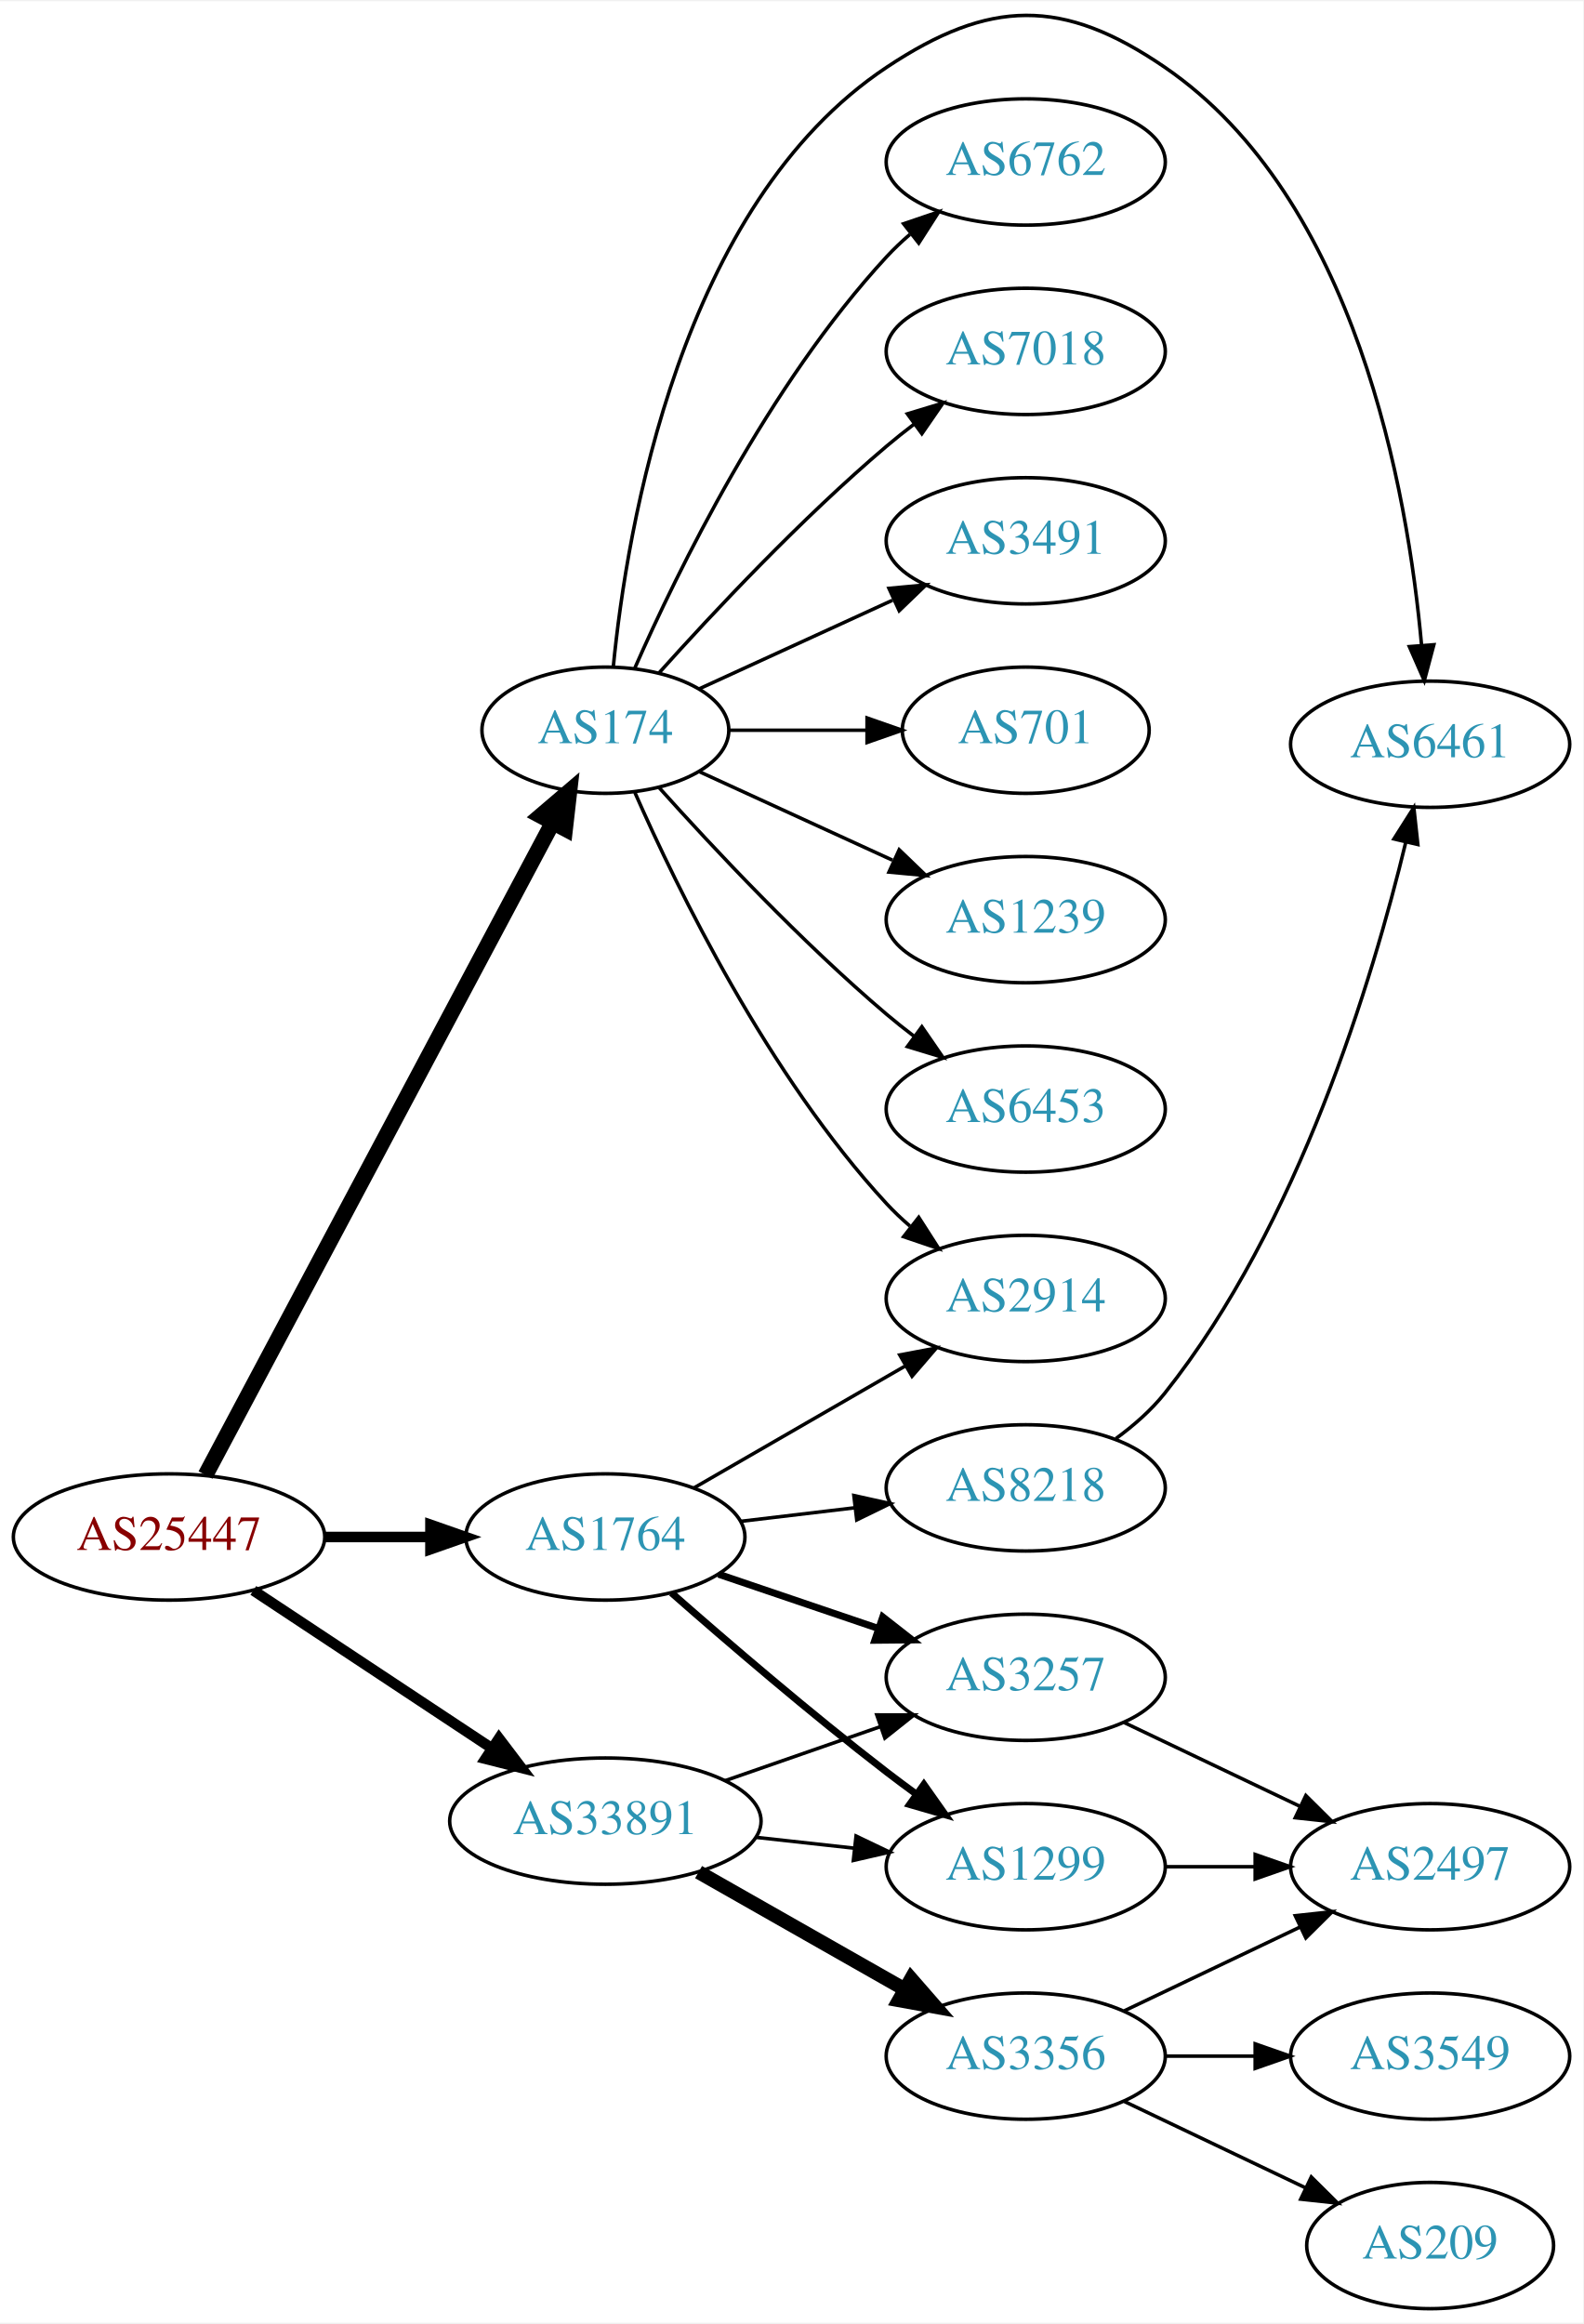
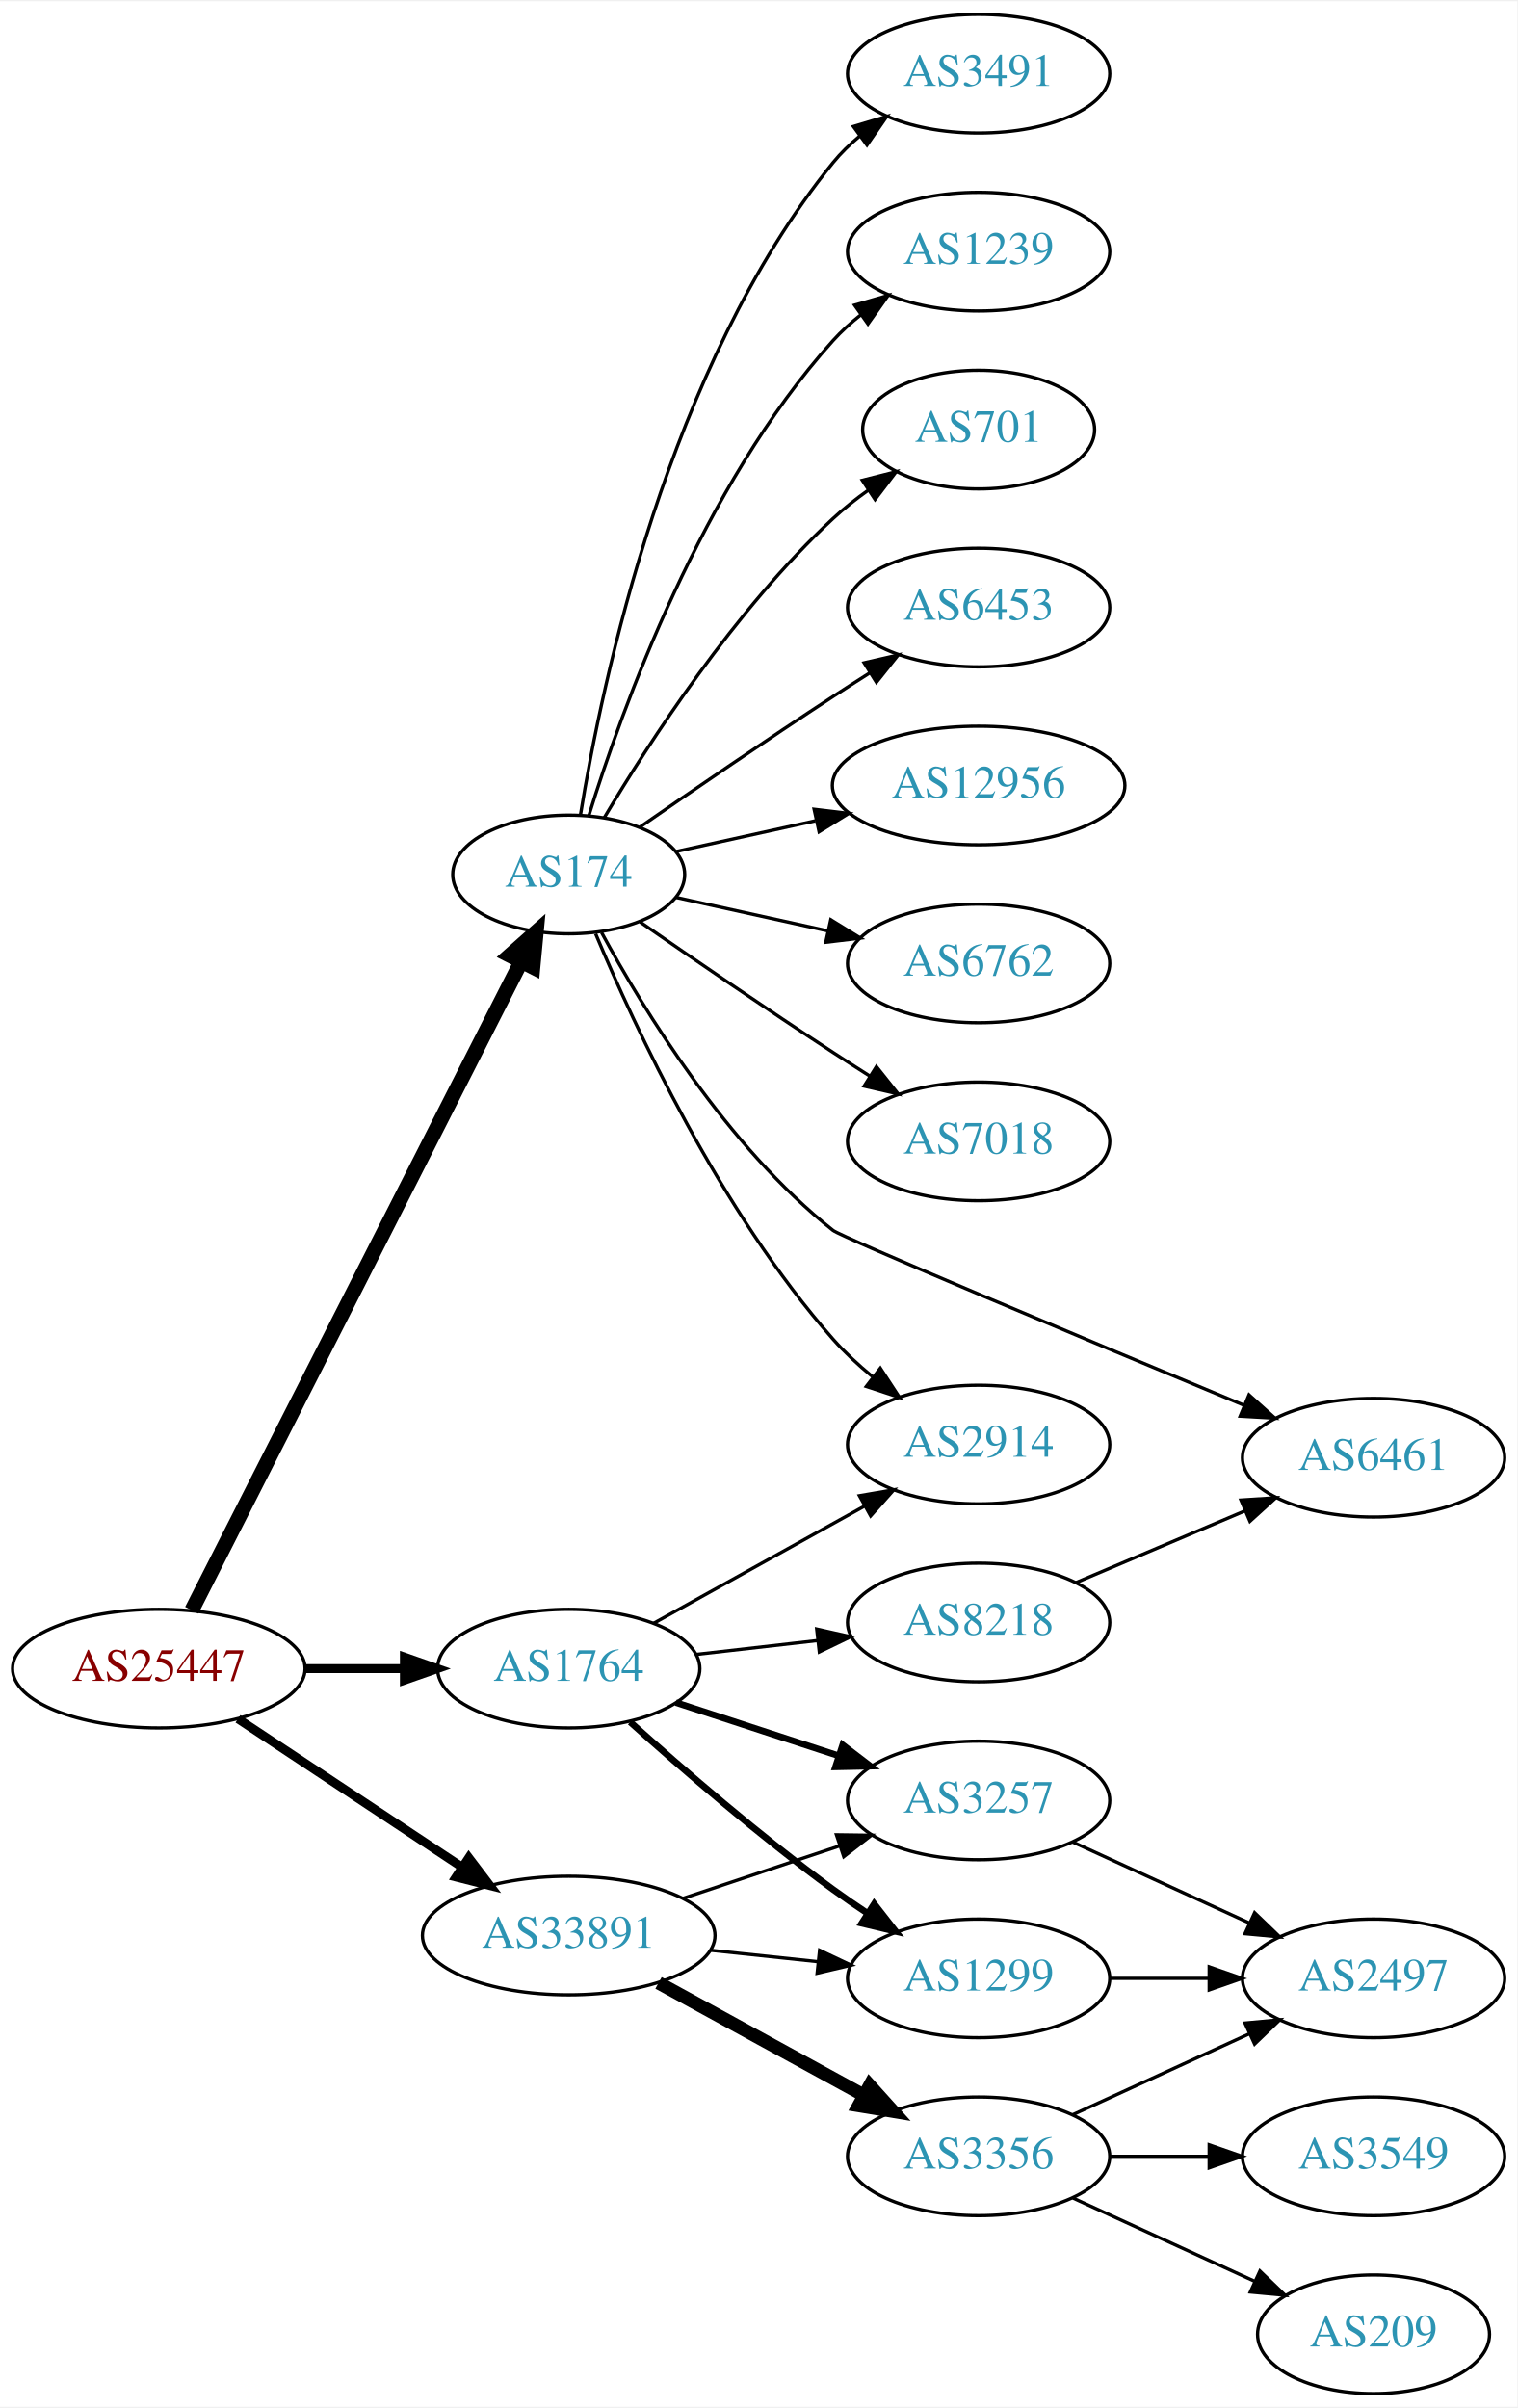
- <svg xmlns="http://www.w3.org/2000/svg" xmlns:xlink="http://www.w3.org/1999/xlink" width="451pt" height="662pt" viewBox="0.00 0.00 451.37 661.82">
-   <g id="graph0" class="graph" transform="scale(1 1) rotate(0) translate(4 657.816)">
-     <polygon fill="white" stroke="none" points="-4,4 -4,-657.816 447.37,-657.816 447.37,4 -4,4" />
+ <svg xmlns="http://www.w3.org/2000/svg" xmlns:xlink="http://www.w3.org/1999/xlink" width="460pt" height="730pt" viewBox="0.00 0.00 460.47 730.00">
+   <g id="graph0" class="graph" transform="scale(1 1) rotate(0) translate(4 726)">
+     <polygon fill="white" stroke="none" points="-4,4 -4,-726 456.469,-726 456.469,4 -4,4" />
    <g id="node1" class="node">
      <g id="a_node1">
        <a xlink:href="/asn/25447" xlink:title="AS25447 ~ Hackl-Str. 1, Object 2, OG2 [AT]">
          <ellipse fill="#ffffff" stroke="black" cx="44.196" cy="-220" rx="44.393" ry="18" />
          <text text-anchor="middle" x="44.196" y="-216.3" font-family="Times,serif" font-size="14.00" fill="#880000">AS25447</text>
        </a>
      </g>
    </g>
    <g id="node2" class="node">
      <g id="a_node2">
        <a xlink:href="/asn/174" xlink:title="AS174 ~ Cogent Communications [US]">
-           <ellipse fill="#ffffff" stroke="black" cx="168.588" cy="-450" rx="35.194" ry="18" />
-           <text text-anchor="middle" x="168.588" y="-446.3" font-family="Times,serif" font-size="14.00" fill="#2c94b3">AS174</text>
+           <ellipse fill="#ffffff" stroke="black" cx="168.588" cy="-461" rx="35.194" ry="18" />
+           <text text-anchor="middle" x="168.588" y="-457.3" font-family="Times,serif" font-size="14.00" fill="#2c94b3">AS174</text>
        </a>
      </g>
    </g>
    <g id="edge1" class="edge">
-       <path fill="none" stroke="black" stroke-width="4.5" d="M54.597,-237.666C75.963,-277.817 128.271,-376.115 153.511,-423.546" />
-       <polygon fill="black" stroke="black" stroke-width="4.5" points="150.149,-425.611 158.323,-432.589 157.101,-421.911 150.149,-425.611" />
+       <path fill="none" stroke="black" stroke-width="4.5" d="M54.196,-237.721C75.467,-279.606 128.942,-384.903 154.104,-434.448" />
+       <polygon fill="black" stroke="black" stroke-width="4.5" points="150.702,-436.445 158.74,-443.578 157.723,-432.879 150.702,-436.445" />
    </g>
    <g id="node3" class="node">
      <g id="a_node3">
        <a xlink:href="/asn/1764" xlink:title="AS1764 ~ NEXTLAYER-AS [AT]">
          <ellipse fill="#ffffff" stroke="black" cx="168.588" cy="-220" rx="39.794" ry="18" />
          <text text-anchor="middle" x="168.588" y="-216.3" font-family="Times,serif" font-size="14.00" fill="#2c94b3">AS1764</text>
        </a>
      </g>
    </g>
    <g id="edge2" class="edge">
-       <path fill="none" stroke="black" stroke-width="3" d="M88.692,-220C98.381,-220 108.717,-220 118.61,-220" />
-       <polygon fill="black" stroke="black" stroke-width="3" points="118.713,-223.5 128.713,-220 118.713,-216.5 118.713,-223.5" />
+       <path fill="none" stroke="black" stroke-width="2.7" d="M88.692,-220C98.381,-220 108.717,-220 118.61,-220" />
+       <polygon fill="black" stroke="black" stroke-width="2.7" points="118.713,-223.5 128.713,-220 118.713,-216.5 118.713,-223.5" />
    </g>
    <g id="node4" class="node">
      <g id="a_node4">
        <a xlink:href="/asn/33891" xlink:title="AS33891 ~ CORE-BACKBONE GMBH GLOBAL NETWORK [DE]">
          <ellipse fill="#ffffff" stroke="black" cx="168.588" cy="-139" rx="44.393" ry="18" />
          <text text-anchor="middle" x="168.588" y="-135.3" font-family="Times,serif" font-size="14.00" fill="#2c94b3">AS33891</text>
        </a>
      </g>
    </g>
    <g id="edge3" class="edge">
-       <path fill="none" stroke="black" stroke-width="3" d="M68.217,-204.765C87.449,-192.037 115.056,-173.766 136.294,-159.711" />
-       <polygon fill="black" stroke="black" stroke-width="3" points="138.263,-162.605 144.67,-154.167 134.4,-156.767 138.263,-162.605" />
+       <path fill="none" stroke="black" stroke-width="2.7" d="M68.217,-204.765C87.449,-192.037 115.056,-173.766 136.294,-159.711" />
+       <polygon fill="black" stroke="black" stroke-width="2.7" points="138.263,-162.605 144.67,-154.167 134.4,-156.767 138.263,-162.605" />
    </g>
    <g id="node5" class="node">
      <g id="a_node5">
        <a xlink:href="/asn/6762" xlink:title="AS6762 ~ TELECOM ITALIA SPARKLE S.p.A. [IT]">
-           <ellipse fill="#ffffff" stroke="black" cx="288.431" cy="-612" rx="39.794" ry="18" />
-           <text text-anchor="middle" x="288.431" y="-608.3" font-family="Times,serif" font-size="14.00" fill="#2c94b3">AS6762</text>
+           <ellipse fill="#ffffff" stroke="black" cx="292.98" cy="-434" rx="39.794" ry="18" />
+           <text text-anchor="middle" x="292.98" y="-430.3" font-family="Times,serif" font-size="14.00" fill="#2c94b3">AS6762</text>
        </a>
      </g>
    </g>
    <g id="edge4" class="edge">
-       <path fill="none" stroke="black" d="M177.004,-467.761C189.072,-495.183 215.044,-548.473 248.784,-585 250.815,-587.198 253.054,-589.319 255.4,-591.34" />
-       <polygon fill="black" stroke="black" points="253.612,-594.386 263.644,-597.794 257.927,-588.874 253.612,-594.386" />
+       <path fill="none" stroke="black" d="M201.107,-454.047C215.168,-450.945 231.986,-447.235 247.31,-443.854" />
+       <polygon fill="black" stroke="black" points="248.109,-447.262 257.12,-441.69 246.601,-440.427 248.109,-447.262" />
    </g>
    <g id="node6" class="node">
      <g id="a_node6">
        <a xlink:href="/asn/7018" xlink:title="AS7018 ~ AT&amp;T Services, Inc. [US]">
-           <ellipse fill="#ffffff" stroke="black" cx="288.431" cy="-558" rx="39.794" ry="18" />
-           <text text-anchor="middle" x="288.431" y="-554.3" font-family="Times,serif" font-size="14.00" fill="#2c94b3">AS7018</text>
+           <ellipse fill="#ffffff" stroke="black" cx="292.98" cy="-380" rx="39.794" ry="18" />
+           <text text-anchor="middle" x="292.98" y="-376.3" font-family="Times,serif" font-size="14.00" fill="#2c94b3">AS7018</text>
        </a>
      </g>
    </g>
    <g id="edge5" class="edge">
-       <path fill="none" stroke="black" d="M183.95,-466.409C199.223,-483.432 224.482,-510.396 248.784,-531 251.281,-533.117 253.942,-535.232 256.653,-537.293" />
-       <polygon fill="black" stroke="black" points="254.69,-540.194 264.83,-543.266 258.819,-534.541 254.69,-540.194" />
+       <path fill="none" stroke="black" d="M190.279,-446.56C206.17,-435.551 228.721,-420.103 248.784,-407 252.366,-404.661 256.137,-402.241 259.897,-399.856" />
+       <polygon fill="black" stroke="black" points="261.959,-402.693 268.558,-394.404 258.23,-396.769 261.959,-402.693" />
    </g>
    <g id="node7" class="node">
      <g id="a_node7">
        <a xlink:href="/asn/3491" xlink:title="AS3491 ~ PCCW Global, Inc. [US]">
-           <ellipse fill="#ffffff" stroke="black" cx="288.431" cy="-504" rx="39.794" ry="18" />
-           <text text-anchor="middle" x="288.431" y="-500.3" font-family="Times,serif" font-size="14.00" fill="#2c94b3">AS3491</text>
+           <ellipse fill="#ffffff" stroke="black" cx="292.98" cy="-704" rx="39.794" ry="18" />
+           <text text-anchor="middle" x="292.98" y="-700.3" font-family="Times,serif" font-size="14.00" fill="#2c94b3">AS3491</text>
        </a>
      </g>
    </g>
    <g id="edge6" class="edge">
-       <path fill="none" stroke="black" d="M195.449,-461.851C211.57,-469.238 232.572,-478.862 250.438,-487.048" />
-       <polygon fill="black" stroke="black" points="249.44,-490.441 259.989,-491.425 252.356,-484.077 249.44,-490.441" />
+       <path fill="none" stroke="black" d="M172.169,-479.178C178.624,-518.997 198.695,-615.286 248.784,-677 251.153,-679.918 253.926,-682.612 256.903,-685.075" />
+       <polygon fill="black" stroke="black" points="254.978,-688.003 265.125,-691.052 259.094,-682.341 254.978,-688.003" />
    </g>
    <g id="node8" class="node">
      <g id="a_node8">
-         <a xlink:href="/asn/701" xlink:title="AS701 ~ UUNET [US]">
-           <ellipse fill="#ffffff" stroke="black" cx="288.431" cy="-450" rx="35.194" ry="18" />
-           <text text-anchor="middle" x="288.431" y="-446.3" font-family="Times,serif" font-size="14.00" fill="#2c94b3">AS701</text>
+         <a xlink:href="/asn/1239" xlink:title="AS1239 ~ Sprint [US]">
+           <ellipse fill="#ffffff" stroke="black" cx="292.98" cy="-650" rx="39.794" ry="18" />
+           <text text-anchor="middle" x="292.98" y="-646.3" font-family="Times,serif" font-size="14.00" fill="#2c94b3">AS1239</text>
        </a>
      </g>
    </g>
    <g id="edge7" class="edge">
-       <path fill="none" stroke="black" d="M203.99,-450C216.212,-450 230.147,-450 243.082,-450" />
-       <polygon fill="black" stroke="black" points="243.19,-453.5 253.19,-450 243.19,-446.5 243.19,-453.5" />
+       <path fill="none" stroke="black" d="M174.726,-478.94C184.629,-510.979 208.966,-578.812 248.784,-623 251.3,-625.792 254.172,-628.401 257.211,-630.812" />
+       <polygon fill="black" stroke="black" points="255.34,-633.776 265.519,-636.715 259.394,-628.07 255.34,-633.776" />
    </g>
    <g id="node9" class="node">
      <g id="a_node9">
-         <a xlink:href="/asn/1239" xlink:title="AS1239 ~ Sprint [US]">
-           <ellipse fill="#ffffff" stroke="black" cx="288.431" cy="-396" rx="39.794" ry="18" />
-           <text text-anchor="middle" x="288.431" y="-392.3" font-family="Times,serif" font-size="14.00" fill="#2c94b3">AS1239</text>
+         <a xlink:href="/asn/701" xlink:title="AS701 ~ UUNET [US]">
+           <ellipse fill="#ffffff" stroke="black" cx="292.98" cy="-596" rx="35.194" ry="18" />
+           <text text-anchor="middle" x="292.98" y="-592.3" font-family="Times,serif" font-size="14.00" fill="#2c94b3">AS701</text>
        </a>
      </g>
    </g>
    <g id="edge8" class="edge">
-       <path fill="none" stroke="black" d="M195.449,-438.149C211.57,-430.762 232.572,-421.138 250.438,-412.952" />
-       <polygon fill="black" stroke="black" points="252.356,-415.923 259.989,-408.575 249.44,-409.559 252.356,-415.923" />
+       <path fill="none" stroke="black" d="M179.401,-478.279C192.907,-501.011 218.967,-541.314 248.784,-569 252.081,-572.061 255.774,-574.972 259.575,-577.672" />
+       <polygon fill="black" stroke="black" points="257.686,-580.619 267.956,-583.22 261.549,-574.781 257.686,-580.619" />
    </g>
    <g id="node10" class="node">
      <g id="a_node10">
        <a xlink:href="/asn/6453" xlink:title="AS6453 ~ TATA COMMUNICATIONS (AMERICA) INC [US]">
-           <ellipse fill="#ffffff" stroke="black" cx="288.431" cy="-342" rx="39.794" ry="18" />
-           <text text-anchor="middle" x="288.431" y="-338.3" font-family="Times,serif" font-size="14.00" fill="#2c94b3">AS6453</text>
+           <ellipse fill="#ffffff" stroke="black" cx="292.98" cy="-542" rx="39.794" ry="18" />
+           <text text-anchor="middle" x="292.98" y="-538.3" font-family="Times,serif" font-size="14.00" fill="#2c94b3">AS6453</text>
        </a>
      </g>
    </g>
    <g id="edge9" class="edge">
-       <path fill="none" stroke="black" d="M183.95,-433.591C199.223,-416.568 224.482,-389.604 248.784,-369 251.281,-366.883 253.942,-364.768 256.653,-362.707" />
-       <polygon fill="black" stroke="black" points="258.819,-365.459 264.83,-356.734 254.69,-359.806 258.819,-365.459" />
+       <path fill="none" stroke="black" d="M190.279,-475.44C206.17,-486.449 228.721,-501.897 248.784,-515 252.366,-517.339 256.137,-519.759 259.897,-522.144" />
+       <polygon fill="black" stroke="black" points="258.23,-525.231 268.558,-527.596 261.959,-519.307 258.23,-525.231" />
    </g>
    <g id="node11" class="node">
      <g id="a_node11">
-         <a xlink:href="/asn/6461" xlink:title="AS6461 ~ Zayo Bandwidth [US]">
-           <ellipse fill="#ffffff" stroke="black" cx="403.724" cy="-446" rx="39.794" ry="18" />
-           <text text-anchor="middle" x="403.724" y="-442.3" font-family="Times,serif" font-size="14.00" fill="#2c94b3">AS6461</text>
+         <a xlink:href="/asn/12956" xlink:title="AS12956 ~ TELXIUS [ES]">
+           <ellipse fill="#ffffff" stroke="black" cx="292.98" cy="-488" rx="44.393" ry="18" />
+           <text text-anchor="middle" x="292.98" y="-484.3" font-family="Times,serif" font-size="14.00" fill="#2c94b3">AS12956</text>
        </a>
      </g>
    </g>
    <g id="edge10" class="edge">
-       <path fill="none" stroke="black" d="M170.851,-468.105C174.679,-507.333 189.838,-599.788 248.784,-639 278.126,-658.519 299.009,-658.924 328.077,-639 382.692,-601.566 397.358,-517.999 401.29,-474.126" />
-       <polygon fill="black" stroke="black" points="404.781,-474.371 402.06,-464.132 397.802,-473.834 404.781,-474.371" />
+       <path fill="none" stroke="black" d="M201.107,-467.953C213.988,-470.795 229.183,-474.147 243.424,-477.288" />
+       <polygon fill="black" stroke="black" points="243.058,-480.792 253.577,-479.528 244.566,-473.956 243.058,-480.792" />
    </g>
    <g id="node12" class="node">
      <g id="a_node12">
        <a xlink:href="/asn/2914" xlink:title="AS2914 ~ NTT America, Inc. [US]">
-           <ellipse fill="#ffffff" stroke="black" cx="288.431" cy="-288" rx="39.794" ry="18" />
-           <text text-anchor="middle" x="288.431" y="-284.3" font-family="Times,serif" font-size="14.00" fill="#2c94b3">AS2914</text>
+           <ellipse fill="#ffffff" stroke="black" cx="292.98" cy="-288" rx="39.794" ry="18" />
+           <text text-anchor="middle" x="292.98" y="-284.3" font-family="Times,serif" font-size="14.00" fill="#2c94b3">AS2914</text>
        </a>
      </g>
    </g>
    <g id="edge11" class="edge">
-       <path fill="none" stroke="black" d="M177.004,-432.239C189.072,-404.817 215.044,-351.527 248.784,-315 250.815,-312.802 253.054,-310.681 255.4,-308.66" />
-       <polygon fill="black" stroke="black" points="257.927,-311.126 263.644,-302.206 253.612,-305.614 257.927,-311.126" />
-     </g>
-     <g id="edge12" class="edge">
-       <path fill="none" stroke="black" d="M193.72,-233.925C211.159,-243.988 234.933,-257.707 254.171,-268.808" />
-       <polygon fill="black" stroke="black" points="252.516,-271.893 262.927,-273.86 256.014,-265.83 252.516,-271.893" />
+       <path fill="none" stroke="black" d="M176.752,-443.01C188.656,-414.64 214.624,-358.754 248.784,-320 252.319,-315.99 256.435,-312.172 260.695,-308.661" />
+       <polygon fill="black" stroke="black" points="263.152,-311.187 268.948,-302.319 258.887,-305.637 263.152,-311.187" />
    </g>
    <g id="node13" class="node">
      <g id="a_node13">
-         <a xlink:href="/asn/3257" xlink:title="AS3257 ~ GTT [DE]">
-           <ellipse fill="#ffffff" stroke="black" cx="288.431" cy="-180" rx="39.794" ry="18" />
-           <text text-anchor="middle" x="288.431" y="-176.3" font-family="Times,serif" font-size="14.00" fill="#2c94b3">AS3257</text>
-         </a>
-       </g>
-     </g>
-     <g id="edge13" class="edge">
-       <path fill="none" stroke="black" stroke-width="2" d="M200.858,-209.386C214.842,-204.639 231.513,-198.981 246.475,-193.902" />
-       <polygon fill="black" stroke="black" stroke-width="2" points="247.67,-197.192 256.014,-190.664 245.42,-190.564 247.67,-197.192" />
+         <a xlink:href="/asn/6461" xlink:title="AS6461 ~ Zayo Bandwidth [US]">
+           <ellipse fill="#ffffff" stroke="black" cx="412.823" cy="-284" rx="39.794" ry="18" />
+           <text text-anchor="middle" x="412.823" y="-280.3" font-family="Times,serif" font-size="14.00" fill="#2c94b3">AS6461</text>
+         </a>
+       </g>
+     </g>
+     <g id="edge12" class="edge">
+       <path fill="none" stroke="black" d="M178.554,-443.389C191.292,-419.913 216.689,-378.387 248.784,-353 251.413,-350.921 326.194,-319.624 373.554,-299.902" />
+       <polygon fill="black" stroke="black" points="375.032,-303.078 382.919,-296.004 372.342,-296.615 375.032,-303.078" />
+     </g>
+     <g id="edge14" class="edge">
+       <path fill="none" stroke="black" d="M194.356,-233.761C212.77,-243.992 238.104,-258.066 258.349,-269.315" />
+       <polygon fill="black" stroke="black" points="256.808,-272.462 267.249,-274.26 260.208,-266.343 256.808,-272.462" />
    </g>
    <g id="node14" class="node">
      <g id="a_node14">
        <a xlink:href="/asn/8218" xlink:title="AS8218 ~ legacy Neotelecoms [FR]">
-           <ellipse fill="#ffffff" stroke="black" cx="288.431" cy="-234" rx="39.794" ry="18" />
-           <text text-anchor="middle" x="288.431" y="-230.3" font-family="Times,serif" font-size="14.00" fill="#2c94b3">AS8218</text>
-         </a>
-       </g>
-     </g>
-     <g id="edge14" class="edge">
-       <path fill="none" stroke="black" d="M207.198,-224.468C217.509,-225.693 228.827,-227.038 239.627,-228.321" />
-       <polygon fill="black" stroke="black" points="239.431,-231.822 249.774,-229.526 240.257,-224.871 239.431,-231.822" />
+           <ellipse fill="#ffffff" stroke="black" cx="292.98" cy="-234" rx="39.794" ry="18" />
+           <text text-anchor="middle" x="292.98" y="-230.3" font-family="Times,serif" font-size="14.00" fill="#2c94b3">AS8218</text>
+         </a>
+       </g>
+     </g>
+     <g id="edge13" class="edge">
+       <path fill="none" stroke="black" d="M207.309,-224.315C218.942,-225.645 231.909,-227.129 244.13,-228.527" />
+       <polygon fill="black" stroke="black" points="243.841,-232.016 254.174,-229.675 244.636,-225.062 243.841,-232.016" />
    </g>
    <g id="node15" class="node">
      <g id="a_node15">
+         <a xlink:href="/asn/3257" xlink:title="AS3257 ~ GTT [DE]">
+           <ellipse fill="#ffffff" stroke="black" cx="292.98" cy="-180" rx="39.794" ry="18" />
+           <text text-anchor="middle" x="292.98" y="-176.3" font-family="Times,serif" font-size="14.00" fill="#2c94b3">AS3257</text>
+         </a>
+       </g>
+     </g>
+     <g id="edge15" class="edge">
+       <path fill="none" stroke="black" stroke-width="2" d="M201.107,-209.699C216.123,-204.792 234.284,-198.856 250.411,-193.586" />
+       <polygon fill="black" stroke="black" stroke-width="2" points="251.725,-196.839 260.143,-190.405 249.55,-190.185 251.725,-196.839" />
+     </g>
+     <g id="node16" class="node">
+       <g id="a_node16">
        <a xlink:href="/asn/1299" xlink:title="AS1299 ~ Telia Carrier [EU]">
-           <ellipse fill="#ffffff" stroke="black" cx="288.431" cy="-126" rx="39.794" ry="18" />
-           <text text-anchor="middle" x="288.431" y="-122.3" font-family="Times,serif" font-size="14.00" fill="#2c94b3">AS1299</text>
-         </a>
-       </g>
-     </g>
-     <g id="edge15" class="edge">
-       <path fill="none" stroke="black" stroke-width="2" d="M187.439,-204.078C203.239,-190.186 227.091,-169.697 248.784,-153 251.527,-150.889 254.417,-148.739 257.333,-146.62" />
-       <polygon fill="black" stroke="black" stroke-width="2" points="259.399,-149.445 265.511,-140.791 255.336,-143.745 259.399,-149.445" />
+           <ellipse fill="#ffffff" stroke="black" cx="292.98" cy="-126" rx="39.794" ry="18" />
+           <text text-anchor="middle" x="292.98" y="-122.3" font-family="Times,serif" font-size="14.00" fill="#2c94b3">AS1299</text>
+         </a>
+       </g>
+     </g>
+     <g id="edge16" class="edge">
+       <path fill="none" stroke="black" stroke-width="2" d="M187.231,-203.801C202.898,-189.731 226.671,-169.137 248.784,-153 252.16,-150.537 255.761,-148.063 259.389,-145.667" />
+       <polygon fill="black" stroke="black" stroke-width="2" points="261.289,-148.606 267.811,-140.256 257.506,-142.716 261.289,-148.606" />
+     </g>
+     <g id="edge21" class="edge">
+       <path fill="none" stroke="black" d="M203.356,-150.312C217.983,-155.212 235.246,-160.994 250.631,-166.148" />
+       <polygon fill="black" stroke="black" points="249.83,-169.571 260.424,-169.429 252.054,-162.934 249.83,-169.571" />
+     </g>
+     <g id="edge22" class="edge">
+       <path fill="none" stroke="black" d="M211.709,-134.526C222.189,-133.413 233.498,-132.212 244.228,-131.072" />
+       <polygon fill="black" stroke="black" points="244.717,-134.54 254.291,-130.003 243.978,-127.579 244.717,-134.54" />
+     </g>
+     <g id="node18" class="node">
+       <g id="a_node18">
+         <a xlink:href="/asn/3356" xlink:title="AS3356 ~ Level 3 Parent, LLC [US]">
+           <ellipse fill="#ffffff" stroke="black" cx="292.98" cy="-72" rx="39.794" ry="18" />
+           <text text-anchor="middle" x="292.98" y="-68.3" font-family="Times,serif" font-size="14.00" fill="#2c94b3">AS3356</text>
+         </a>
+       </g>
    </g>
    <g id="edge20" class="edge">
-       <path fill="none" stroke="black" d="M202.728,-150.53C216.445,-155.302 232.484,-160.883 246.894,-165.896" />
-       <polygon fill="black" stroke="black" points="245.966,-169.279 256.56,-169.26 248.266,-162.668 245.966,-169.279" />
-     </g>
-     <g id="edge21" class="edge">
-       <path fill="none" stroke="black" d="M211.467,-134.38C220.503,-133.383 230.125,-132.322 239.376,-131.301" />
-       <polygon fill="black" stroke="black" points="240.057,-134.747 249.613,-130.172 239.289,-127.79 240.057,-134.747" />
+       <path fill="none" stroke="black" stroke-width="4" d="M195.844,-124.627C214.035,-114.669 238.421,-101.32 258.08,-90.558" />
+       <polygon fill="black" stroke="black" stroke-width="4" points="259.93,-93.535 267.021,-85.663 256.569,-87.395 259.93,-93.535" />
+     </g>
+     <g id="edge17" class="edge">
+       <path fill="none" stroke="black" d="M322.507,-246.104C337.881,-252.627 357.057,-260.763 373.696,-267.823" />
+       <polygon fill="black" stroke="black" points="372.578,-271.151 383.151,-271.835 375.312,-264.707 372.578,-271.151" />
    </g>
    <g id="node17" class="node">
      <g id="a_node17">
-         <a xlink:href="/asn/3356" xlink:title="AS3356 ~ Level 3 Parent, LLC [US]">
-           <ellipse fill="#ffffff" stroke="black" cx="288.431" cy="-72" rx="39.794" ry="18" />
-           <text text-anchor="middle" x="288.431" y="-68.3" font-family="Times,serif" font-size="14.00" fill="#2c94b3">AS3356</text>
-         </a>
-       </g>
+         <a xlink:href="/asn/2497" xlink:title="AS2497 ~ Internet Initiative Japan Inc. [JP]">
+           <ellipse fill="#ffffff" stroke="black" cx="412.823" cy="-126" rx="39.794" ry="18" />
+           <text text-anchor="middle" x="412.823" y="-122.3" font-family="Times,serif" font-size="14.00" fill="#2c94b3">AS2497</text>
+         </a>
+       </g>
+     </g>
+     <g id="edge18" class="edge">
+       <path fill="none" stroke="black" d="M321.609,-167.339C337.566,-160.027 357.837,-150.739 375.119,-142.819" />
+       <polygon fill="black" stroke="black" points="376.734,-145.929 384.367,-138.581 373.818,-139.565 376.734,-145.929" />
    </g>
    <g id="edge19" class="edge">
-       <path fill="none" stroke="black" stroke-width="4" d="M195.158,-124.462C212.378,-114.672 235.263,-101.66 253.934,-91.045" />
-       <polygon fill="black" stroke="black" stroke-width="4" points="255.755,-94.036 262.718,-86.05 252.295,-87.951 255.755,-94.036" />
-     </g>
-     <g id="node16" class="node">
-       <g id="a_node16">
-         <a xlink:href="/asn/2497" xlink:title="AS2497 ~ Internet Initiative Japan Inc. [JP]">
-           <ellipse fill="#ffffff" stroke="black" cx="403.724" cy="-126" rx="39.794" ry="18" />
-           <text text-anchor="middle" x="403.724" y="-122.3" font-family="Times,serif" font-size="14.00" fill="#2c94b3">AS2497</text>
-         </a>
-       </g>
-     </g>
-     <g id="edge16" class="edge">
-       <path fill="none" stroke="black" d="M316.567,-167.066C331.561,-159.919 350.382,-150.948 366.605,-143.215" />
-       <polygon fill="black" stroke="black" points="368.288,-146.291 375.809,-138.829 365.276,-139.972 368.288,-146.291" />
-     </g>
-     <g id="edge17" class="edge">
-       <path fill="none" stroke="black" d="M314.136,-248.056C319.224,-251.776 324.204,-256.133 328.077,-261 366.324,-309.053 387.401,-379.301 396.744,-417.938" />
-       <polygon fill="black" stroke="black" points="393.398,-419.006 399.072,-427.953 400.217,-417.42 393.398,-419.006" />
-     </g>
-     <g id="edge18" class="edge">
-       <path fill="none" stroke="black" d="M328.103,-126C336.306,-126 345.07,-126 353.602,-126" />
-       <polygon fill="black" stroke="black" points="353.841,-129.5 363.841,-126 353.841,-122.5 353.841,-129.5" />
-     </g>
-     <g id="edge22" class="edge">
-       <path fill="none" stroke="black" d="M316.567,-84.934C331.561,-92.081 350.382,-101.052 366.605,-108.785" />
-       <polygon fill="black" stroke="black" points="365.276,-112.028 375.809,-113.171 368.288,-105.709 365.276,-112.028" />
-     </g>
-     <g id="node18" class="node">
-       <g id="a_node18">
-         <a xlink:href="/asn/3549" xlink:title="AS3549 ~ Level 3 Parent, LLC [US]">
-           <ellipse fill="#ffffff" stroke="black" cx="403.724" cy="-72" rx="39.794" ry="18" />
-           <text text-anchor="middle" x="403.724" y="-68.3" font-family="Times,serif" font-size="14.00" fill="#2c94b3">AS3549</text>
-         </a>
-       </g>
+       <path fill="none" stroke="black" d="M332.893,-126C342.446,-126 352.796,-126 362.759,-126" />
+       <polygon fill="black" stroke="black" points="362.951,-129.5 372.951,-126 362.951,-122.5 362.951,-129.5" />
    </g>
    <g id="edge23" class="edge">
-       <path fill="none" stroke="black" d="M328.103,-72C336.306,-72 345.07,-72 353.602,-72" />
-       <polygon fill="black" stroke="black" points="353.841,-75.5 363.841,-72 353.841,-68.5 353.841,-75.5" />
+       <path fill="none" stroke="black" d="M321.609,-84.661C337.566,-91.973 357.837,-101.261 375.119,-109.181" />
+       <polygon fill="black" stroke="black" points="373.818,-112.435 384.367,-113.419 376.734,-106.071 373.818,-112.435" />
    </g>
    <g id="node19" class="node">
      <g id="a_node19">
+         <a xlink:href="/asn/3549" xlink:title="AS3549 ~ Level 3 Parent, LLC [US]">
+           <ellipse fill="#ffffff" stroke="black" cx="412.823" cy="-72" rx="39.794" ry="18" />
+           <text text-anchor="middle" x="412.823" y="-68.3" font-family="Times,serif" font-size="14.00" fill="#2c94b3">AS3549</text>
+         </a>
+       </g>
+     </g>
+     <g id="edge24" class="edge">
+       <path fill="none" stroke="black" d="M332.893,-72C342.446,-72 352.796,-72 362.759,-72" />
+       <polygon fill="black" stroke="black" points="362.951,-75.5 372.951,-72 362.951,-68.5 362.951,-75.5" />
+     </g>
+     <g id="node20" class="node">
+       <g id="a_node20">
        <a xlink:href="/asn/209" xlink:title="AS209 ~ CenturyLink Communications, LLC [US]">
-           <ellipse fill="#ffffff" stroke="black" cx="403.724" cy="-18" rx="35.194" ry="18" />
-           <text text-anchor="middle" x="403.724" y="-14.3" font-family="Times,serif" font-size="14.00" fill="#2c94b3">AS209</text>
-         </a>
-       </g>
-     </g>
-     <g id="edge24" class="edge">
-       <path fill="none" stroke="black" d="M316.567,-59.066C331.999,-51.71 351.485,-42.423 368.02,-34.541" />
-       <polygon fill="black" stroke="black" points="369.84,-37.551 377.361,-30.089 366.828,-31.232 369.84,-37.551" />
+           <ellipse fill="#ffffff" stroke="black" cx="412.823" cy="-18" rx="35.194" ry="18" />
+           <text text-anchor="middle" x="412.823" y="-14.3" font-family="Times,serif" font-size="14.00" fill="#2c94b3">AS209</text>
+         </a>
+       </g>
+     </g>
+     <g id="edge25" class="edge">
+       <path fill="none" stroke="black" d="M321.609,-59.339C338.025,-51.817 359.007,-42.202 376.604,-34.139" />
+       <polygon fill="black" stroke="black" points="378.348,-37.189 385.981,-29.842 375.432,-30.826 378.348,-37.189" />
    </g>
  </g>
</svg>
